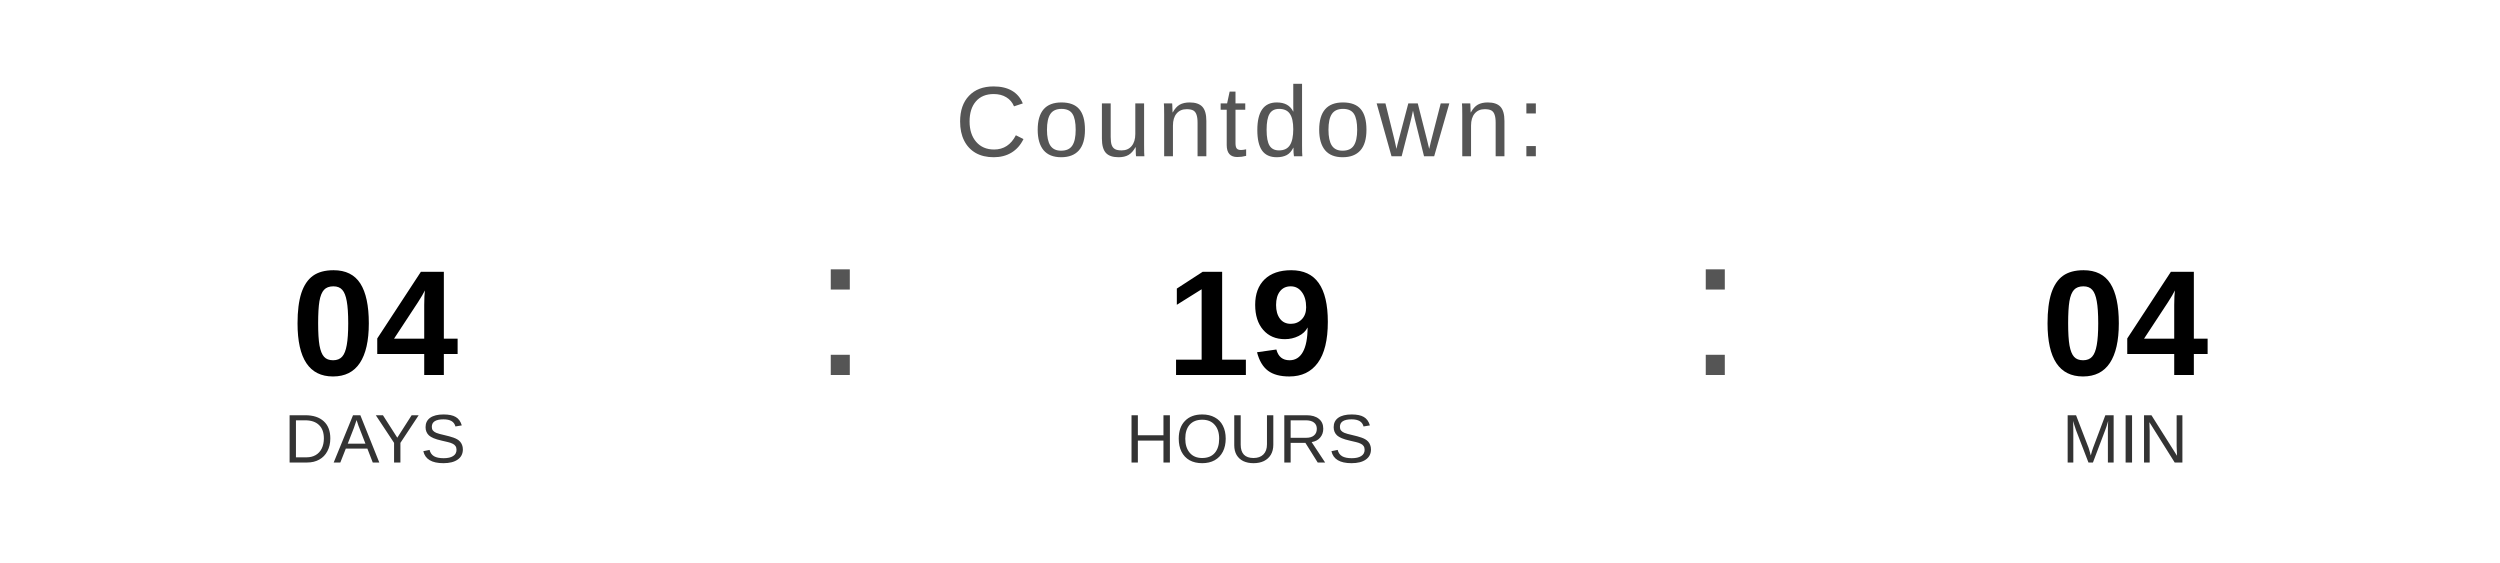
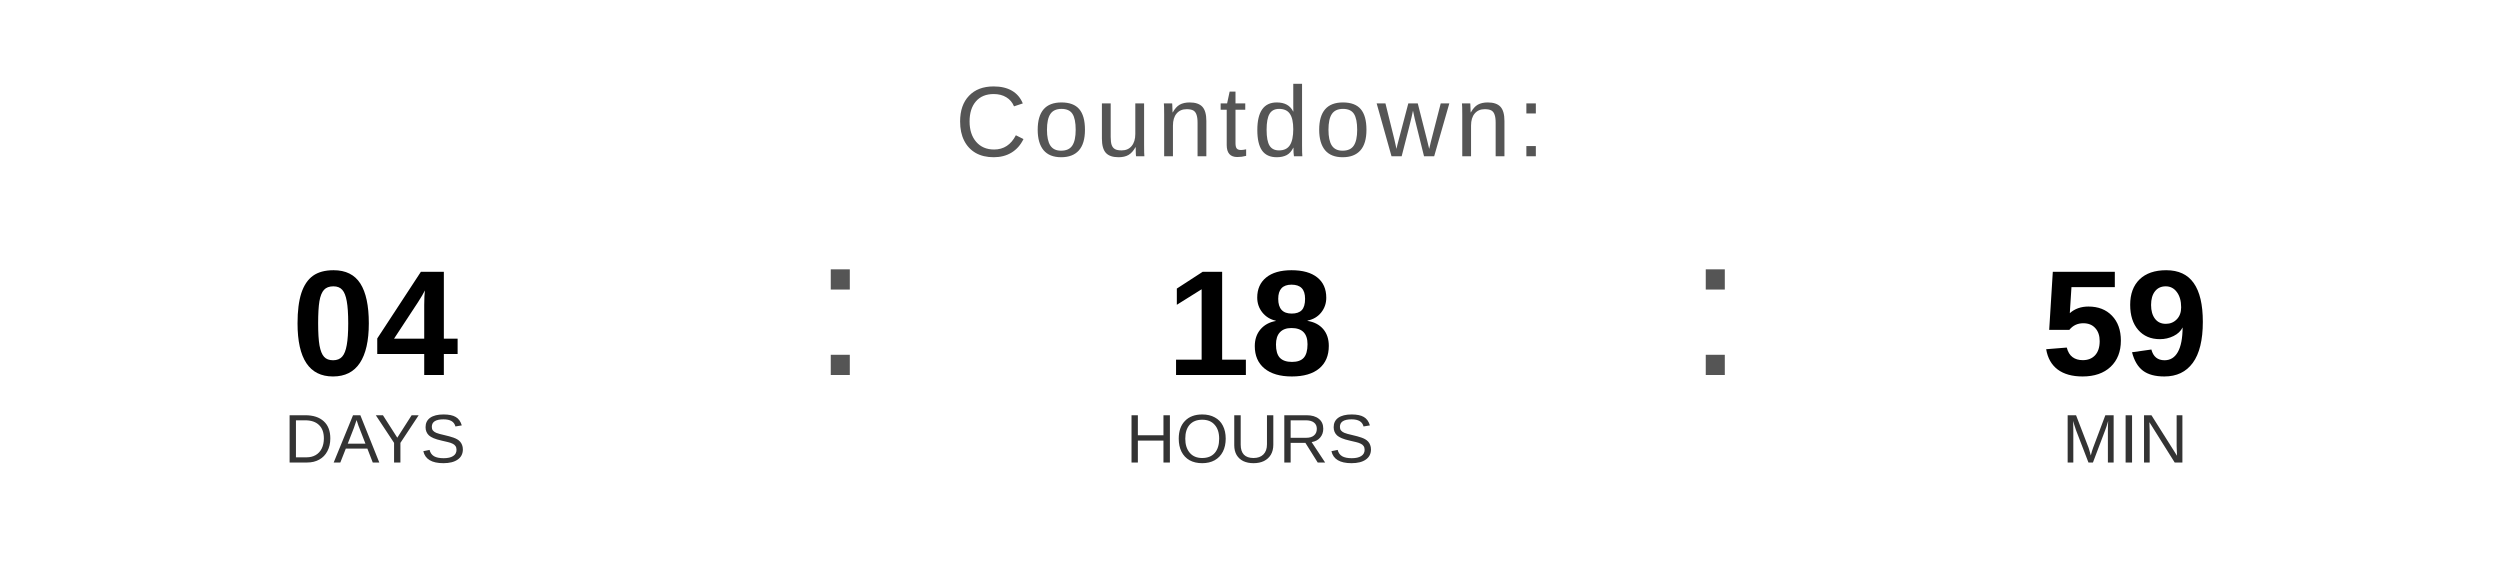
<svg xmlns="http://www.w3.org/2000/svg" width="400" height="90" viewBox="0 0 400 90">
  <text x="200" y="25" font-family="Arial, Helvetica, sans-serif" font-size="16" fill="#555555" text-anchor="middle" letter-spacing="1">
    Countdown:
  </text>
  <text x="60" y="60" font-family="Arial, Helvetica, sans-serif" font-size="24" font-weight="bold" fill="#000000" text-anchor="middle">04</text>
  <text x="60" y="74" font-family="Arial, Helvetica, sans-serif" font-size="11" fill="#333333" text-anchor="middle">DAYS</text>
  <text x="130" y="60" font-family="Arial, sans-serif" font-size="32" fill="#555555">:</text>
-   <text x="200" y="60" font-family="Arial, Helvetica, sans-serif" font-size="24" font-weight="bold" fill="#000000" text-anchor="middle">19</text>
+   <text x="200" y="60" font-family="Arial, Helvetica, sans-serif" font-size="24" font-weight="bold" fill="#000000" text-anchor="middle">18</text>
  <text x="200" y="74" font-family="Arial, Helvetica, sans-serif" font-size="11" fill="#333333" text-anchor="middle">HOURS</text>
  <text x="270" y="60" font-family="Arial, sans-serif" font-size="32" fill="#555555">:</text>
-   <text x="340" y="60" font-family="Arial, Helvetica, sans-serif" font-size="24" font-weight="bold" fill="#000000" text-anchor="middle">04</text>
+   <text x="340" y="60" font-family="Arial, Helvetica, sans-serif" font-size="24" font-weight="bold" fill="#000000" text-anchor="middle">59</text>
  <text x="340" y="74" font-family="Arial, Helvetica, sans-serif" font-size="11" fill="#333333" text-anchor="middle">MIN</text>
</svg>
